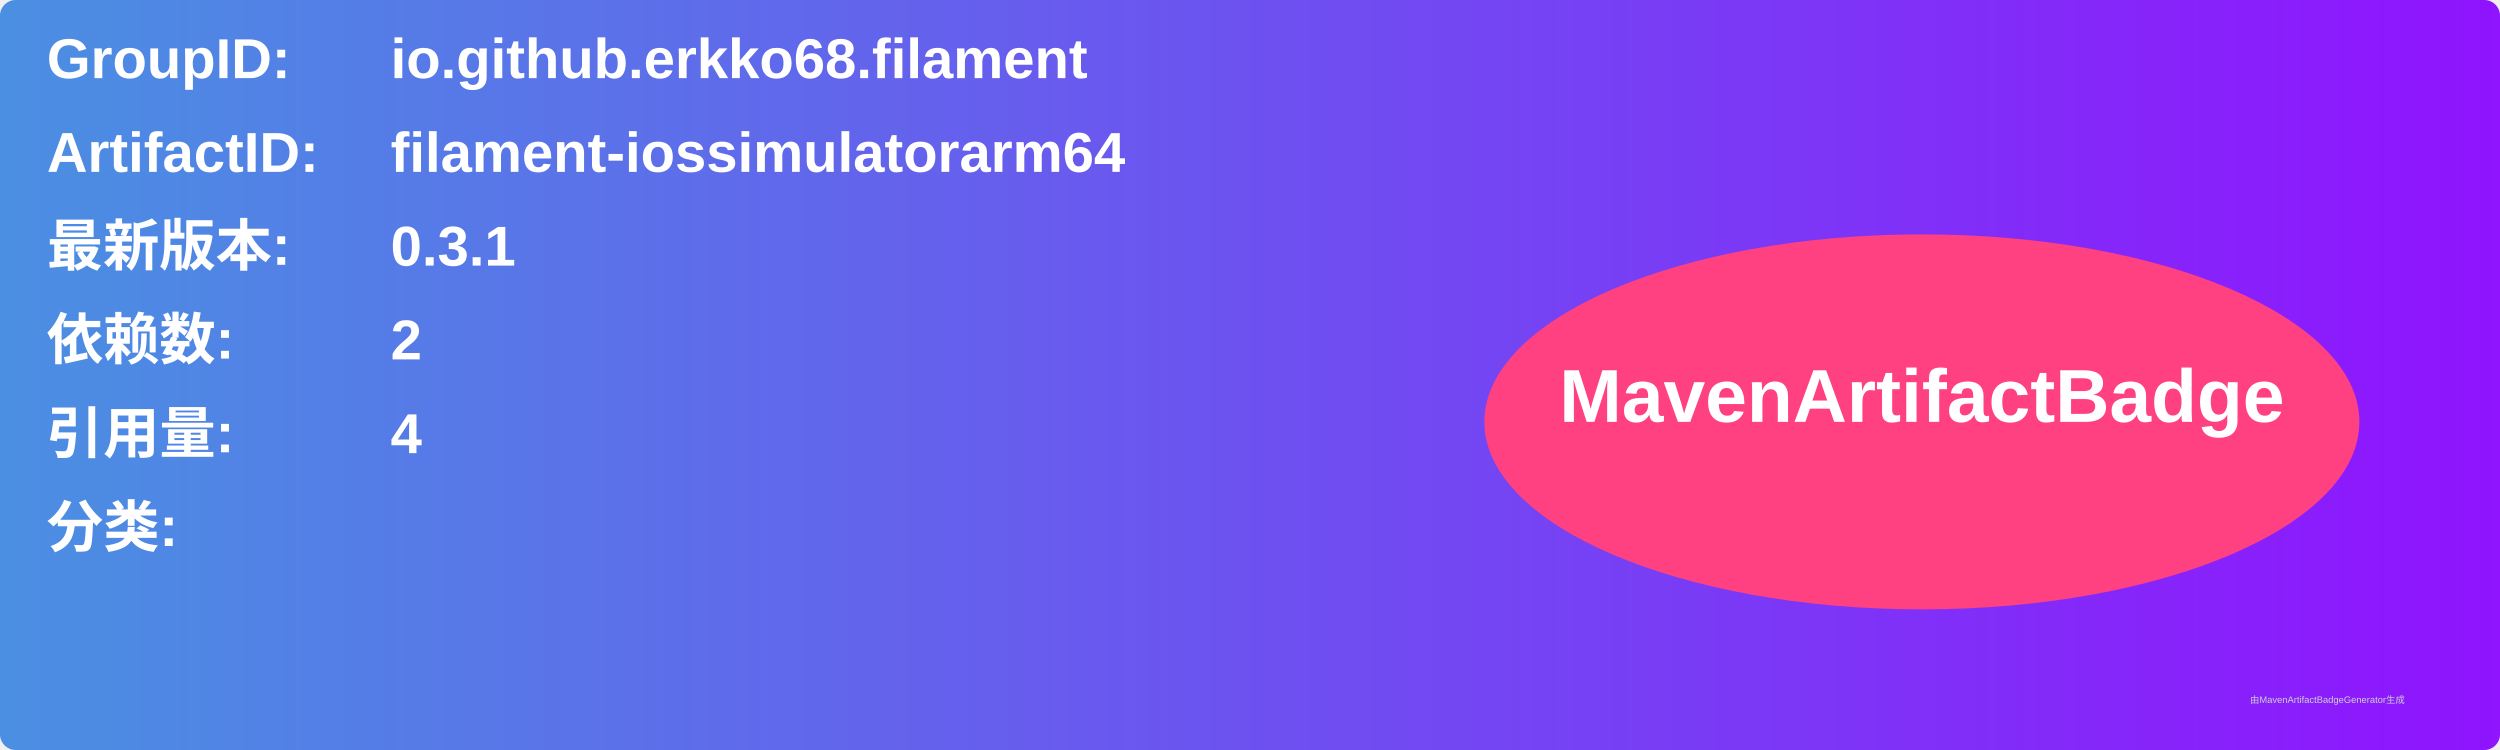
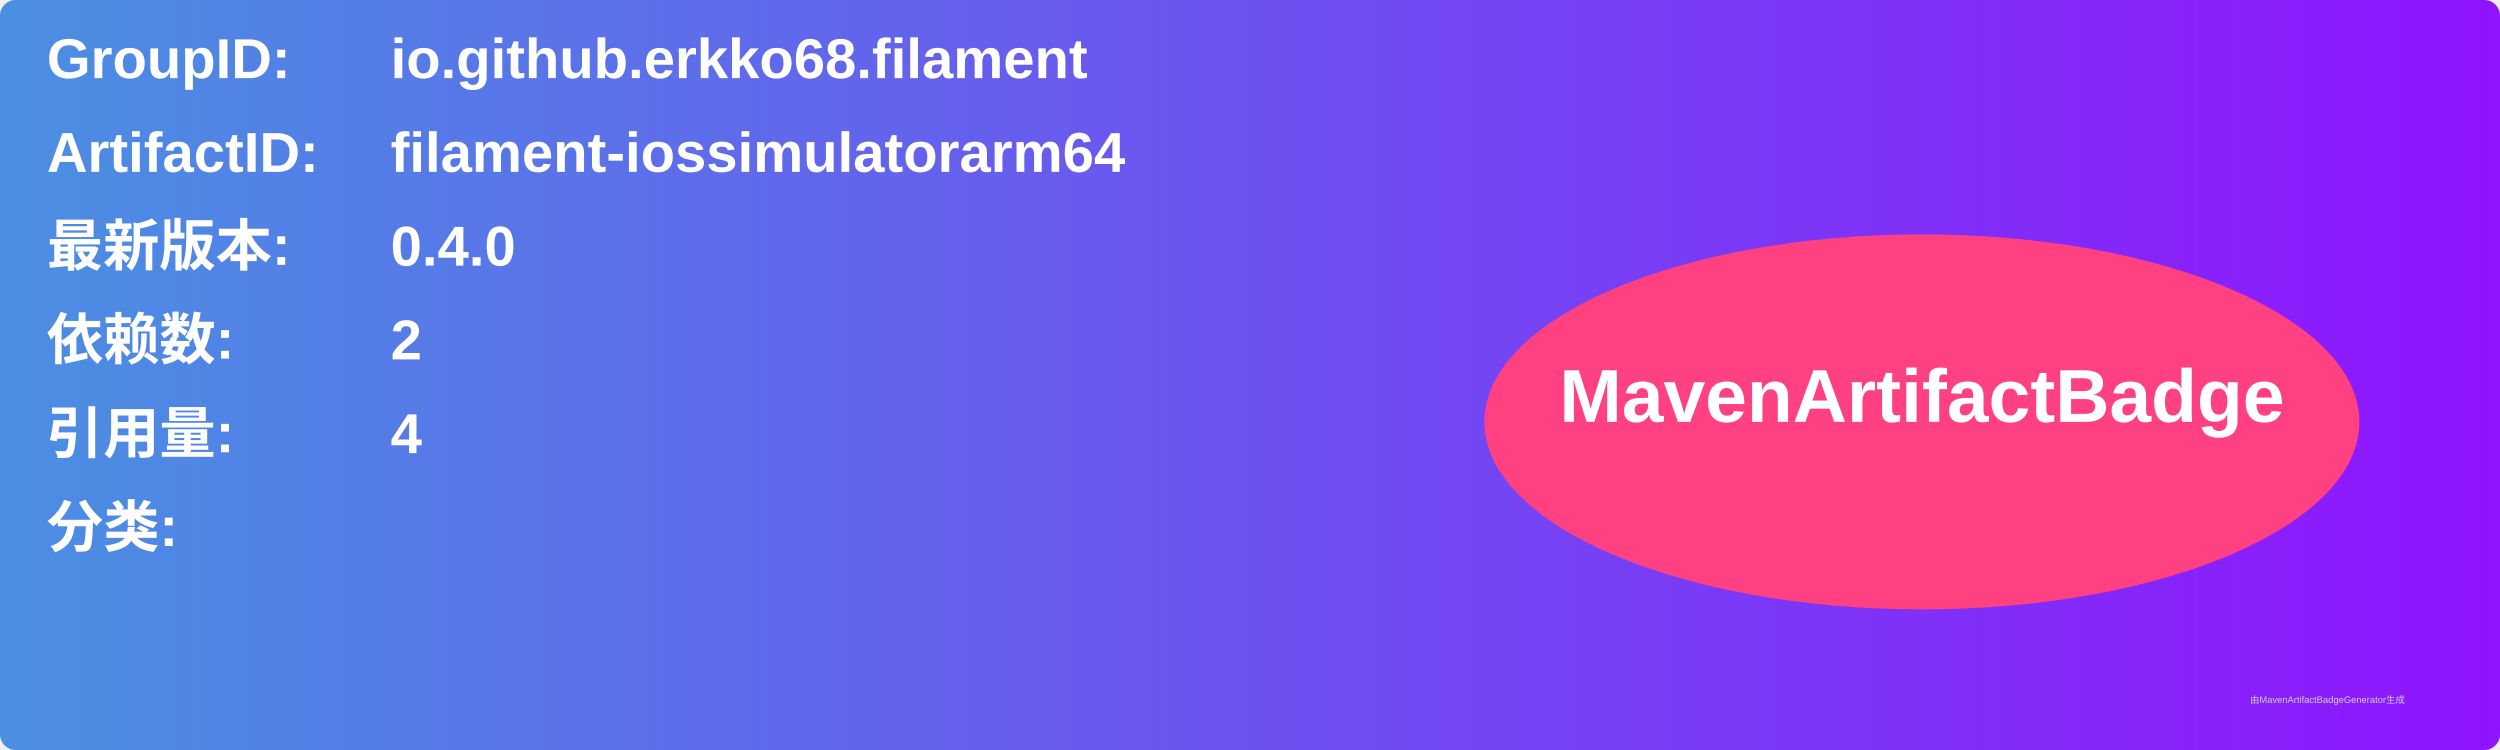
<svg xmlns="http://www.w3.org/2000/svg" width="800" height="240" viewBox="0 0 800 240">
  <linearGradient id="grad" x1="0%" y1="0%" x2="100%" y2="0%">
    <stop offset="0%" stop-color="#4a90e2" />
    <stop offset="100%" stop-color="#9013fe" />
  </linearGradient>
  <rect width="100%" height="100%" rx="5" ry="5" fill="url(#grad)" />
  <g transform="translate(15, 15)">
    <text x="0" y="10" font-family="Arial" font-size="18" fill="white" font-weight="bold" width="260">GroupID:</text>
    <text x="110" y="10" font-family="Arial" font-size="18" fill="white" font-weight="bold" width="460">io.github.erkko68.filament</text>
    <text x="0" y="40" font-family="Arial" font-size="18" fill="white" font-weight="bold" width="260">ArtifactID:</text>
    <text x="110" y="40" font-family="Arial" font-size="18" fill="white" font-weight="bold" width="460">filament-iossimulatorarm64</text>
    <text x="0" y="70" font-family="Arial" font-size="18" fill="white" font-weight="bold">最新版本:</text>
    <text x="110" y="70" font-family="Arial" font-size="18" fill="white" font-weight="bold">
-       <tspan font-weight="bold">0.3.1</tspan>
+       <tspan font-weight="bold">0.4.0</tspan>
    </text>
    <text x="0" y="100" font-family="Arial" font-size="18" fill="white" font-weight="bold">依赖数: </text>
    <text x="110" y="100" font-family="Arial" font-size="18" fill="white">
      <tspan font-weight="bold">2</tspan>
    </text>
    <text x="0" y="130" font-family="Arial" font-size="18" fill="white" font-weight="bold">引用量: </text>
    <text x="110" y="130" font-family="Arial" font-size="18" fill="white">
      <tspan font-weight="bold">4</tspan>
    </text>
    <text x="0" y="160" font-family="Arial" font-size="18" fill="white" font-weight="bold">分类:</text>
    <text x="10" y="190" font-family="Arial" font-size="10" fill="white">
      <tspan font-weight="bold" />
    </text>
    <ellipse cx="600" cy="120" rx="140" ry="60" fill="#ff4081" />
    <text x="600" y="120" text-anchor="middle" font-family="Arial" font-size="24" fill="white" font-weight="bold">MavenArtifactBadge</text>
  </g>
  <text x="720" y="225" font-family="Arial" font-size="3" fill="#d0d0d0">由MavenArtifactBadgeGenerator生成</text>
</svg>
